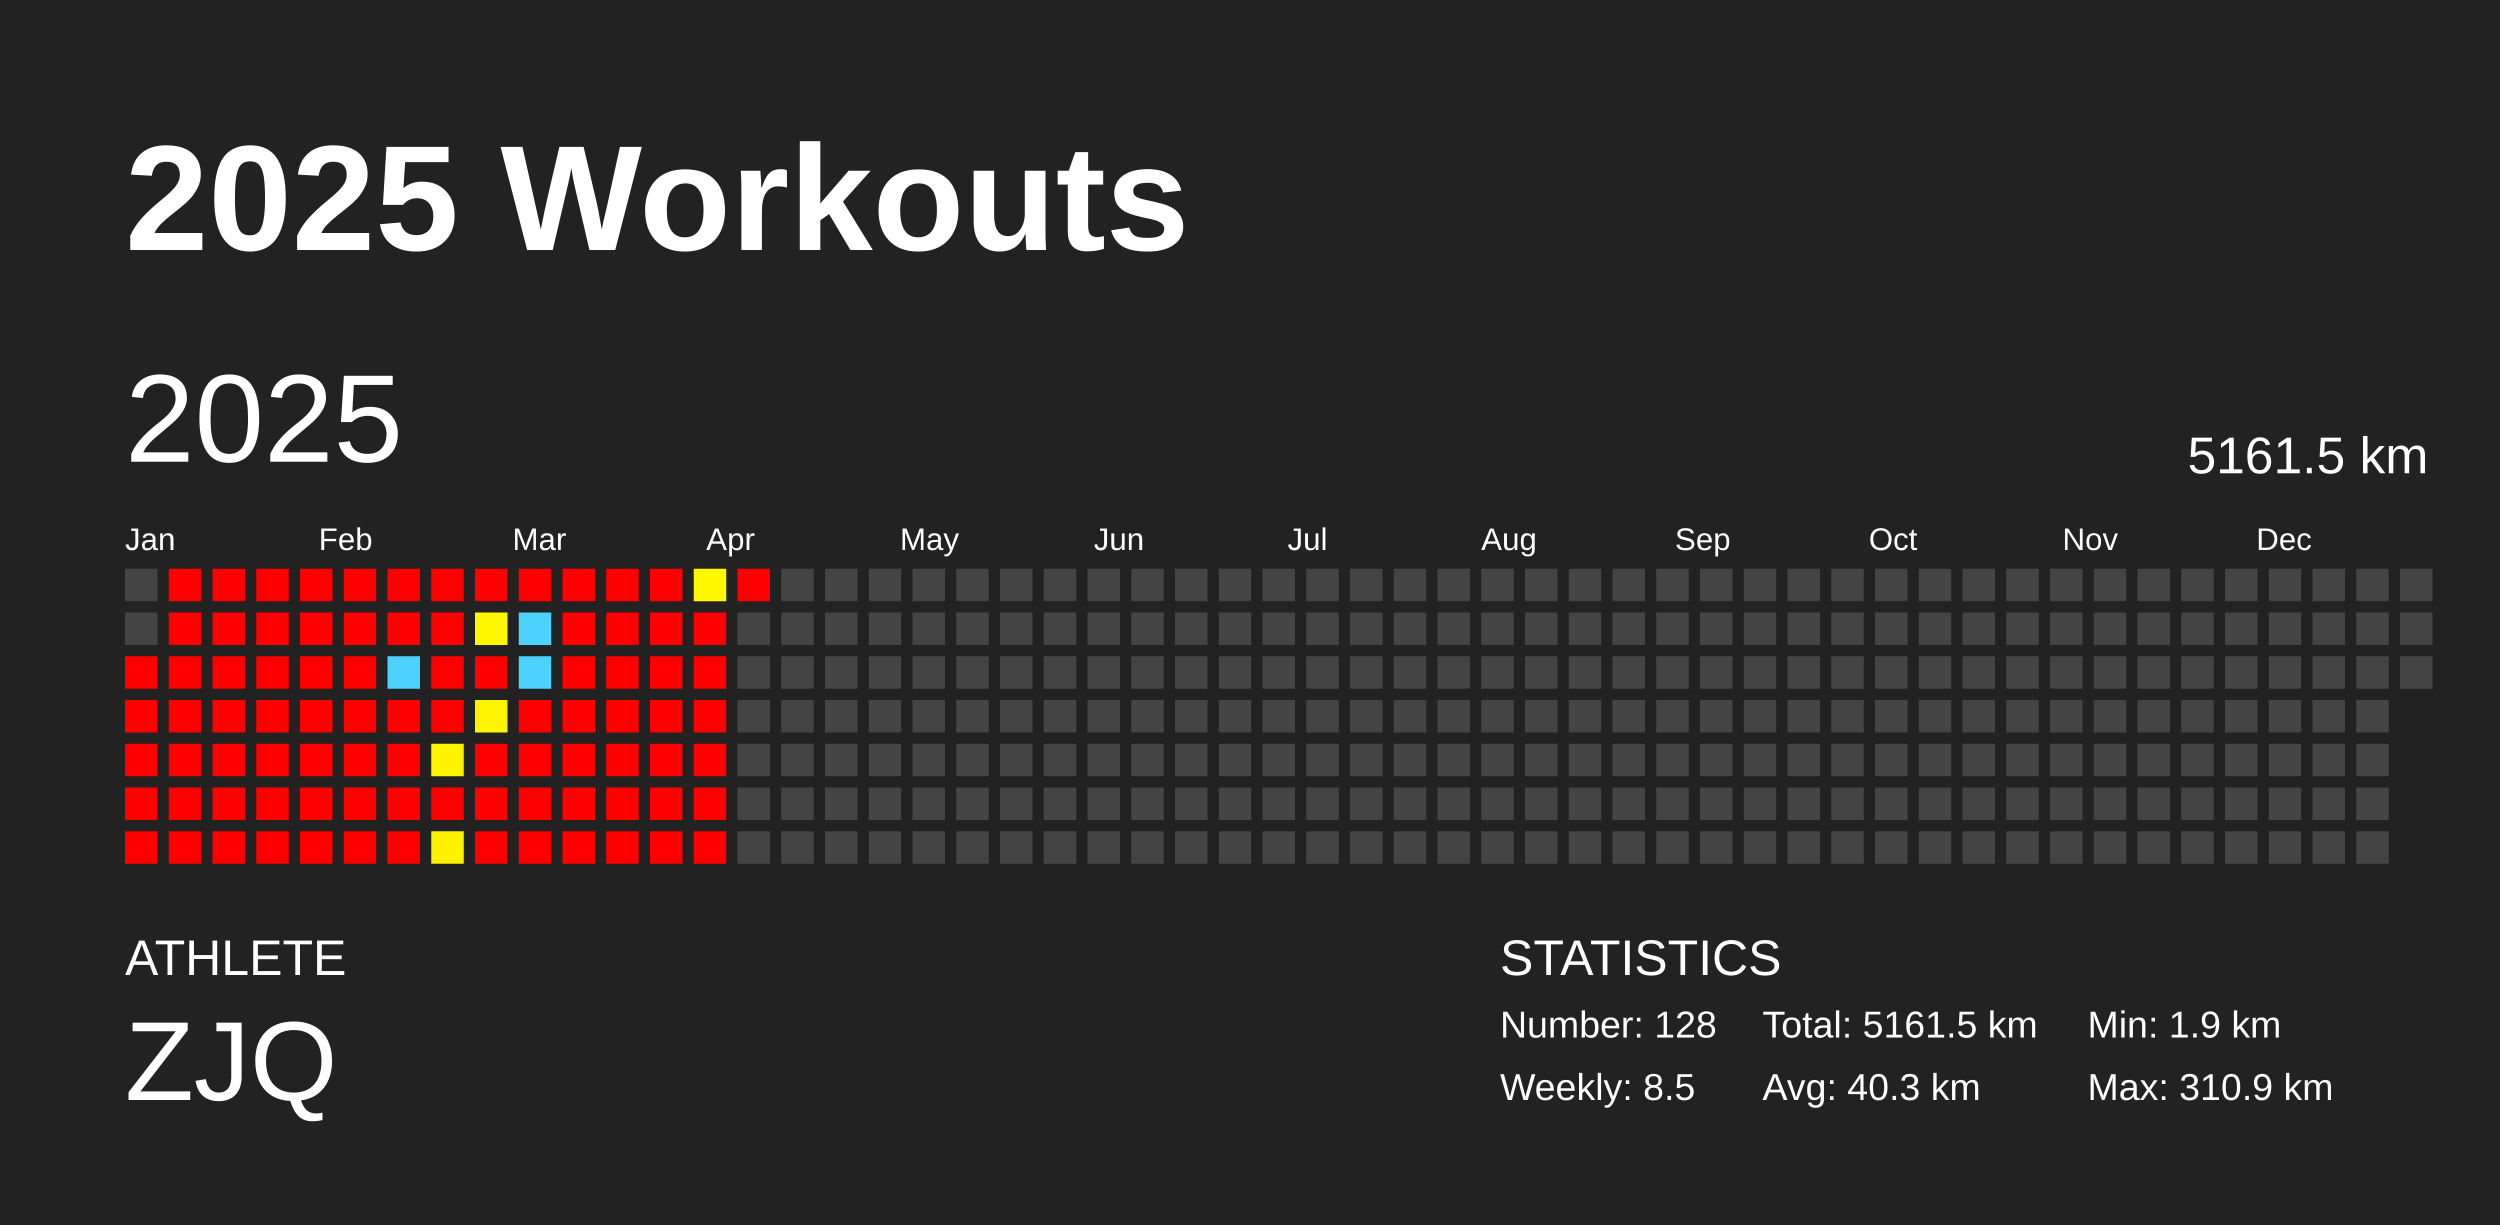
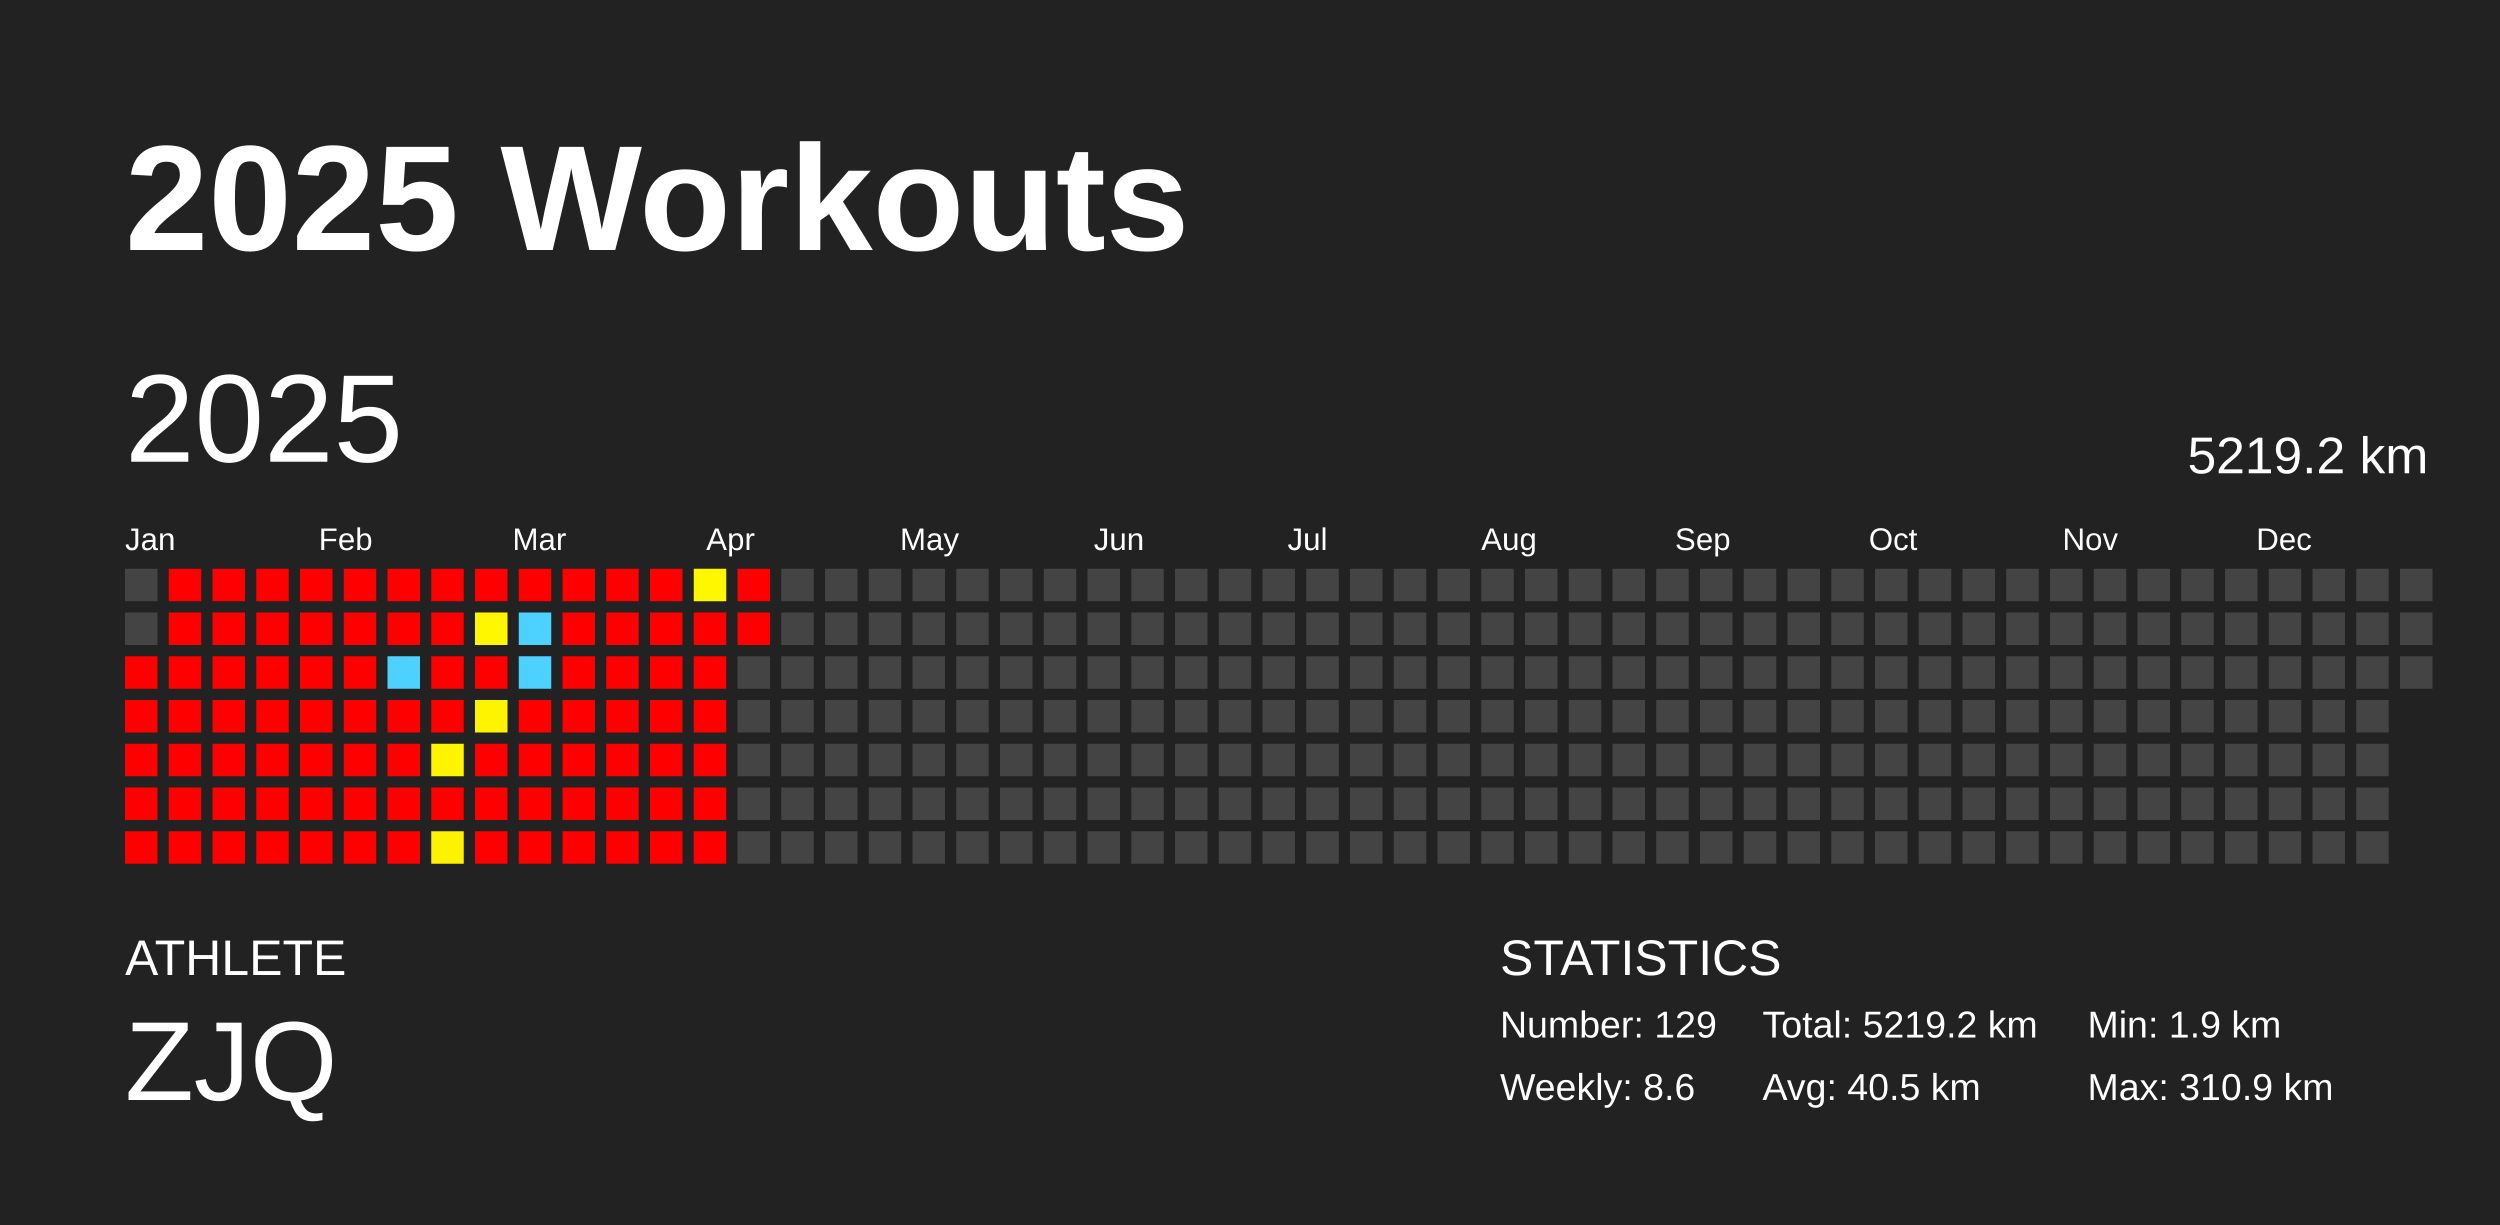
<svg xmlns="http://www.w3.org/2000/svg" baseProfile="full" height="98mm" version="1.1" viewBox="0,0,200,98" width="200mm">
  <defs />
  <rect fill="#222222" height="98" width="200" x="0" y="0" />
  <text fill="#FFFFFF" style="font-size:12px; font-family:Arial; font-weight:bold;" x="10" y="20">2025 Workouts</text>
  <text fill="#FFFFFF" style="font-size:4px; font-family:Arial" x="10" y="78">ATHLETE</text>
  <text fill="#FFFFFF" style="font-size:9px; font-family:Arial" x="10" y="88">ZJQ</text>
  <text fill="#FFFFFF" style="font-size:4px; font-family:Arial" x="120" y="78">STATISTICS</text>
-   <text fill="#FFFFFF" style="font-size:3px; font-family:Arial" x="120" y="83">Number: 128</text>
-   <text fill="#FFFFFF" style="font-size:3px; font-family:Arial" x="120" y="88">Weekly: 8.5</text>
-   <text fill="#FFFFFF" style="font-size:3px; font-family:Arial" x="141" y="83">Total: 5161.5 km</text>
-   <text fill="#FFFFFF" style="font-size:3px; font-family:Arial" x="141" y="88">Avg: 40.3 km</text>
+   <text fill="#FFFFFF" style="font-size:3px; font-family:Arial" x="120" y="83">Number: 129</text>
+   <text fill="#FFFFFF" style="font-size:3px; font-family:Arial" x="120" y="88">Weekly: 8.6</text>
+   <text fill="#FFFFFF" style="font-size:3px; font-family:Arial" x="141" y="83">Total: 5219.2 km</text>
+   <text fill="#FFFFFF" style="font-size:3px; font-family:Arial" x="141" y="88">Avg: 40.5 km</text>
  <text fill="#FFFFFF" style="font-size:3px; font-family:Arial" x="167" y="83">Min: 1.9 km</text>
  <text fill="#FFFFFF" style="font-size:3px; font-family:Arial" x="167" y="88">Max: 310.9 km</text>
  <text dominant-baseline="hanging" fill="#FFFFFF" style="font-size:10.0px; font-family:Arial;" x="10" y="30">2025</text>
-   <text dominant-baseline="hanging" fill="#FFFFFF" style="font-size:4.125px; font-family:Arial;" x="175" y="35">5161.5 km</text>
+   <text dominant-baseline="hanging" fill="#FFFFFF" style="font-size:4.125px; font-family:Arial;" x="175" y="35">5219.2 km</text>
  <text fill="#FFFFFF" style="font-size:2.5px; font-family:Arial" x="10.0" y="44">Jan</text>
  <text fill="#FFFFFF" style="font-size:2.5px; font-family:Arial" x="25.5" y="44">Feb</text>
  <text fill="#FFFFFF" style="font-size:2.5px; font-family:Arial" x="41.0" y="44">Mar</text>
  <text fill="#FFFFFF" style="font-size:2.5px; font-family:Arial" x="56.5" y="44">Apr</text>
  <text fill="#FFFFFF" style="font-size:2.5px; font-family:Arial" x="72.0" y="44">May</text>
  <text fill="#FFFFFF" style="font-size:2.5px; font-family:Arial" x="87.5" y="44">Jun</text>
  <text fill="#FFFFFF" style="font-size:2.5px; font-family:Arial" x="103.0" y="44">Jul</text>
  <text fill="#FFFFFF" style="font-size:2.5px; font-family:Arial" x="118.5" y="44">Aug</text>
  <text fill="#FFFFFF" style="font-size:2.5px; font-family:Arial" x="134.0" y="44">Sep</text>
  <text fill="#FFFFFF" style="font-size:2.5px; font-family:Arial" x="149.5" y="44">Oct</text>
  <text fill="#FFFFFF" style="font-size:2.5px; font-family:Arial" x="165.0" y="44">Nov</text>
  <text fill="#FFFFFF" style="font-size:2.5px; font-family:Arial" x="180.5" y="44">Dec</text>
  <rect fill="#444444" height="2.6" width="2.6" x="10.0" y="45.5" />
  <rect fill="#444444" height="2.6" width="2.6" x="10.0" y="49.0" />
  <rect fill="red" height="2.6" width="2.6" x="10.0" y="52.5" />
  <rect fill="red" height="2.6" width="2.6" x="10.0" y="56.0" />
  <rect fill="red" height="2.6" width="2.6" x="10.0" y="59.5" />
  <rect fill="red" height="2.6" width="2.6" x="10.0" y="63.0" />
  <rect fill="red" height="2.6" width="2.6" x="10.0" y="66.5" />
  <rect fill="red" height="2.6" width="2.6" x="13.5" y="45.5" />
  <rect fill="red" height="2.6" width="2.6" x="13.5" y="49.0" />
  <rect fill="red" height="2.6" width="2.6" x="13.5" y="52.5" />
  <rect fill="red" height="2.6" width="2.6" x="13.5" y="56.0" />
  <rect fill="red" height="2.6" width="2.6" x="13.5" y="59.5" />
  <rect fill="red" height="2.6" width="2.6" x="13.5" y="63.0" />
  <rect fill="red" height="2.6" width="2.6" x="13.5" y="66.5" />
  <rect fill="red" height="2.6" width="2.6" x="17.0" y="45.5" />
  <rect fill="red" height="2.6" width="2.6" x="17.0" y="49.0" />
  <rect fill="red" height="2.6" width="2.6" x="17.0" y="52.5" />
  <rect fill="red" height="2.6" width="2.6" x="17.0" y="56.0" />
  <rect fill="red" height="2.6" width="2.6" x="17.0" y="59.5" />
  <rect fill="red" height="2.6" width="2.6" x="17.0" y="63.0" />
  <rect fill="red" height="2.6" width="2.6" x="17.0" y="66.5" />
  <rect fill="red" height="2.6" width="2.6" x="20.5" y="45.5" />
  <rect fill="red" height="2.6" width="2.6" x="20.5" y="49.0" />
  <rect fill="red" height="2.6" width="2.6" x="20.5" y="52.5" />
  <rect fill="red" height="2.6" width="2.6" x="20.5" y="56.0" />
  <rect fill="red" height="2.6" width="2.6" x="20.5" y="59.5" />
  <rect fill="red" height="2.6" width="2.6" x="20.5" y="63.0" />
  <rect fill="red" height="2.6" width="2.6" x="20.5" y="66.5" />
  <rect fill="red" height="2.6" width="2.6" x="24.0" y="45.5" />
  <rect fill="red" height="2.6" width="2.6" x="24.0" y="49.0" />
  <rect fill="red" height="2.6" width="2.6" x="24.0" y="52.5" />
  <rect fill="red" height="2.6" width="2.6" x="24.0" y="56.0" />
  <rect fill="red" height="2.6" width="2.6" x="24.0" y="59.5" />
  <rect fill="red" height="2.6" width="2.6" x="24.0" y="63.0" />
  <rect fill="red" height="2.6" width="2.6" x="24.0" y="66.5" />
  <rect fill="red" height="2.6" width="2.6" x="27.5" y="45.5" />
  <rect fill="red" height="2.6" width="2.6" x="27.5" y="49.0" />
  <rect fill="red" height="2.6" width="2.6" x="27.5" y="52.5" />
  <rect fill="red" height="2.6" width="2.6" x="27.5" y="56.0" />
  <rect fill="red" height="2.6" width="2.6" x="27.5" y="59.5" />
  <rect fill="red" height="2.6" width="2.6" x="27.5" y="63.0" />
  <rect fill="red" height="2.6" width="2.6" x="27.5" y="66.5" />
  <rect fill="red" height="2.6" width="2.6" x="31.0" y="45.5" />
  <rect fill="red" height="2.6" width="2.6" x="31.0" y="49.0" />
  <rect fill="#4dd2ff" height="2.6" width="2.6" x="31.0" y="52.5" />
  <rect fill="red" height="2.6" width="2.6" x="31.0" y="56.0" />
  <rect fill="red" height="2.6" width="2.6" x="31.0" y="59.5" />
  <rect fill="red" height="2.6" width="2.6" x="31.0" y="63.0" />
  <rect fill="red" height="2.6" width="2.6" x="31.0" y="66.5" />
  <rect fill="red" height="2.6" width="2.6" x="34.5" y="45.5" />
  <rect fill="red" height="2.6" width="2.6" x="34.5" y="49.0" />
  <rect fill="red" height="2.6" width="2.6" x="34.5" y="52.5" />
  <rect fill="red" height="2.6" width="2.6" x="34.5" y="56.0" />
  <rect fill="#fff300" height="2.6" width="2.6" x="34.5" y="59.5" />
  <rect fill="red" height="2.6" width="2.6" x="34.5" y="63.0" />
  <rect fill="#fff200" height="2.6" width="2.6" x="34.5" y="66.5" />
  <rect fill="red" height="2.6" width="2.6" x="38.0" y="45.5" />
  <rect fill="#fff700" height="2.6" width="2.6" x="38.0" y="49.0" />
  <rect fill="red" height="2.6" width="2.6" x="38.0" y="52.5" />
  <rect fill="#fff400" height="2.6" width="2.6" x="38.0" y="56.0" />
  <rect fill="red" height="2.6" width="2.6" x="38.0" y="59.5" />
  <rect fill="red" height="2.6" width="2.6" x="38.0" y="63.0" />
  <rect fill="red" height="2.6" width="2.6" x="38.0" y="66.5" />
  <rect fill="red" height="2.6" width="2.6" x="41.5" y="45.5" />
  <rect fill="#4dd2ff" height="2.6" width="2.6" x="41.5" y="49.0" />
  <rect fill="#4dd2ff" height="2.6" width="2.6" x="41.5" y="52.5" />
  <rect fill="red" height="2.6" width="2.6" x="41.5" y="56.0" />
  <rect fill="red" height="2.6" width="2.6" x="41.5" y="59.5" />
  <rect fill="red" height="2.6" width="2.6" x="41.5" y="63.0" />
  <rect fill="red" height="2.6" width="2.6" x="41.5" y="66.5" />
  <rect fill="red" height="2.6" width="2.6" x="45.0" y="45.5" />
  <rect fill="red" height="2.6" width="2.6" x="45.0" y="49.0" />
  <rect fill="red" height="2.6" width="2.6" x="45.0" y="52.5" />
  <rect fill="red" height="2.6" width="2.6" x="45.0" y="56.0" />
  <rect fill="red" height="2.6" width="2.6" x="45.0" y="59.5" />
  <rect fill="red" height="2.6" width="2.6" x="45.0" y="63.0" />
  <rect fill="red" height="2.6" width="2.6" x="45.0" y="66.5" />
  <rect fill="red" height="2.6" width="2.6" x="48.5" y="45.5" />
  <rect fill="red" height="2.6" width="2.6" x="48.5" y="49.0" />
  <rect fill="red" height="2.6" width="2.6" x="48.5" y="52.5" />
  <rect fill="red" height="2.6" width="2.6" x="48.5" y="56.0" />
  <rect fill="red" height="2.6" width="2.6" x="48.5" y="59.5" />
  <rect fill="red" height="2.6" width="2.6" x="48.5" y="63.0" />
  <rect fill="red" height="2.6" width="2.6" x="48.5" y="66.5" />
  <rect fill="red" height="2.6" width="2.6" x="52.0" y="45.5" />
  <rect fill="red" height="2.6" width="2.6" x="52.0" y="49.0" />
  <rect fill="red" height="2.6" width="2.6" x="52.0" y="52.5" />
  <rect fill="red" height="2.6" width="2.6" x="52.0" y="56.0" />
  <rect fill="red" height="2.6" width="2.6" x="52.0" y="59.5" />
  <rect fill="red" height="2.6" width="2.6" x="52.0" y="63.0" />
  <rect fill="red" height="2.6" width="2.6" x="52.0" y="66.5" />
  <rect fill="#fff700" height="2.6" width="2.6" x="55.5" y="45.5" />
  <rect fill="red" height="2.6" width="2.6" x="55.5" y="49.0" />
  <rect fill="red" height="2.6" width="2.6" x="55.5" y="52.5" />
  <rect fill="red" height="2.6" width="2.6" x="55.5" y="56.0" />
  <rect fill="red" height="2.6" width="2.6" x="55.5" y="59.5" />
  <rect fill="red" height="2.6" width="2.6" x="55.5" y="63.0" />
  <rect fill="red" height="2.6" width="2.6" x="55.5" y="66.5" />
  <rect fill="red" height="2.6" width="2.6" x="59.0" y="45.5" />
-   <rect fill="#444444" height="2.6" width="2.6" x="59.0" y="49.0" />
+   <rect fill="red" height="2.6" width="2.6" x="59.0" y="49.0" />
  <rect fill="#444444" height="2.6" width="2.6" x="59.0" y="52.5" />
  <rect fill="#444444" height="2.6" width="2.6" x="59.0" y="56.0" />
  <rect fill="#444444" height="2.6" width="2.6" x="59.0" y="59.5" />
  <rect fill="#444444" height="2.6" width="2.6" x="59.0" y="63.0" />
  <rect fill="#444444" height="2.6" width="2.6" x="59.0" y="66.5" />
  <rect fill="#444444" height="2.6" width="2.6" x="62.5" y="45.5" />
  <rect fill="#444444" height="2.6" width="2.6" x="62.5" y="49.0" />
  <rect fill="#444444" height="2.6" width="2.6" x="62.5" y="52.5" />
  <rect fill="#444444" height="2.6" width="2.6" x="62.5" y="56.0" />
  <rect fill="#444444" height="2.6" width="2.6" x="62.5" y="59.5" />
  <rect fill="#444444" height="2.6" width="2.6" x="62.5" y="63.0" />
  <rect fill="#444444" height="2.6" width="2.6" x="62.5" y="66.5" />
  <rect fill="#444444" height="2.6" width="2.6" x="66.0" y="45.5" />
  <rect fill="#444444" height="2.6" width="2.6" x="66.0" y="49.0" />
  <rect fill="#444444" height="2.6" width="2.6" x="66.0" y="52.5" />
  <rect fill="#444444" height="2.6" width="2.6" x="66.0" y="56.0" />
  <rect fill="#444444" height="2.6" width="2.6" x="66.0" y="59.5" />
  <rect fill="#444444" height="2.6" width="2.6" x="66.0" y="63.0" />
  <rect fill="#444444" height="2.6" width="2.6" x="66.0" y="66.5" />
  <rect fill="#444444" height="2.6" width="2.6" x="69.5" y="45.5" />
  <rect fill="#444444" height="2.6" width="2.6" x="69.5" y="49.0" />
  <rect fill="#444444" height="2.6" width="2.6" x="69.5" y="52.5" />
  <rect fill="#444444" height="2.6" width="2.6" x="69.5" y="56.0" />
  <rect fill="#444444" height="2.6" width="2.6" x="69.5" y="59.5" />
  <rect fill="#444444" height="2.6" width="2.6" x="69.5" y="63.0" />
  <rect fill="#444444" height="2.6" width="2.6" x="69.5" y="66.5" />
  <rect fill="#444444" height="2.6" width="2.6" x="73.0" y="45.5" />
  <rect fill="#444444" height="2.6" width="2.6" x="73.0" y="49.0" />
  <rect fill="#444444" height="2.6" width="2.6" x="73.0" y="52.5" />
  <rect fill="#444444" height="2.6" width="2.6" x="73.0" y="56.0" />
  <rect fill="#444444" height="2.6" width="2.6" x="73.0" y="59.5" />
  <rect fill="#444444" height="2.6" width="2.6" x="73.0" y="63.0" />
  <rect fill="#444444" height="2.6" width="2.6" x="73.0" y="66.5" />
  <rect fill="#444444" height="2.6" width="2.6" x="76.5" y="45.5" />
  <rect fill="#444444" height="2.6" width="2.6" x="76.5" y="49.0" />
  <rect fill="#444444" height="2.6" width="2.6" x="76.5" y="52.5" />
  <rect fill="#444444" height="2.6" width="2.6" x="76.5" y="56.0" />
  <rect fill="#444444" height="2.6" width="2.6" x="76.5" y="59.5" />
  <rect fill="#444444" height="2.6" width="2.6" x="76.5" y="63.0" />
  <rect fill="#444444" height="2.6" width="2.6" x="76.5" y="66.5" />
  <rect fill="#444444" height="2.6" width="2.6" x="80.0" y="45.5" />
  <rect fill="#444444" height="2.6" width="2.6" x="80.0" y="49.0" />
  <rect fill="#444444" height="2.6" width="2.6" x="80.0" y="52.5" />
  <rect fill="#444444" height="2.6" width="2.6" x="80.0" y="56.0" />
  <rect fill="#444444" height="2.6" width="2.6" x="80.0" y="59.5" />
  <rect fill="#444444" height="2.6" width="2.6" x="80.0" y="63.0" />
  <rect fill="#444444" height="2.6" width="2.6" x="80.0" y="66.5" />
  <rect fill="#444444" height="2.6" width="2.6" x="83.5" y="45.5" />
  <rect fill="#444444" height="2.6" width="2.6" x="83.5" y="49.0" />
  <rect fill="#444444" height="2.6" width="2.6" x="83.5" y="52.5" />
  <rect fill="#444444" height="2.6" width="2.6" x="83.5" y="56.0" />
  <rect fill="#444444" height="2.6" width="2.6" x="83.5" y="59.5" />
  <rect fill="#444444" height="2.6" width="2.6" x="83.5" y="63.0" />
  <rect fill="#444444" height="2.6" width="2.6" x="83.5" y="66.5" />
  <rect fill="#444444" height="2.6" width="2.6" x="87.0" y="45.5" />
  <rect fill="#444444" height="2.6" width="2.6" x="87.0" y="49.0" />
  <rect fill="#444444" height="2.6" width="2.6" x="87.0" y="52.5" />
  <rect fill="#444444" height="2.6" width="2.6" x="87.0" y="56.0" />
  <rect fill="#444444" height="2.6" width="2.6" x="87.0" y="59.5" />
  <rect fill="#444444" height="2.6" width="2.6" x="87.0" y="63.0" />
  <rect fill="#444444" height="2.6" width="2.6" x="87.0" y="66.5" />
  <rect fill="#444444" height="2.6" width="2.6" x="90.5" y="45.5" />
  <rect fill="#444444" height="2.6" width="2.6" x="90.5" y="49.0" />
  <rect fill="#444444" height="2.6" width="2.6" x="90.5" y="52.5" />
  <rect fill="#444444" height="2.6" width="2.6" x="90.5" y="56.0" />
  <rect fill="#444444" height="2.6" width="2.6" x="90.5" y="59.5" />
  <rect fill="#444444" height="2.6" width="2.6" x="90.5" y="63.0" />
  <rect fill="#444444" height="2.6" width="2.6" x="90.5" y="66.5" />
  <rect fill="#444444" height="2.6" width="2.6" x="94.0" y="45.5" />
  <rect fill="#444444" height="2.6" width="2.6" x="94.0" y="49.0" />
  <rect fill="#444444" height="2.6" width="2.6" x="94.0" y="52.5" />
  <rect fill="#444444" height="2.6" width="2.6" x="94.0" y="56.0" />
  <rect fill="#444444" height="2.6" width="2.6" x="94.0" y="59.5" />
  <rect fill="#444444" height="2.6" width="2.6" x="94.0" y="63.0" />
  <rect fill="#444444" height="2.6" width="2.6" x="94.0" y="66.5" />
  <rect fill="#444444" height="2.6" width="2.6" x="97.5" y="45.5" />
  <rect fill="#444444" height="2.6" width="2.6" x="97.5" y="49.0" />
  <rect fill="#444444" height="2.6" width="2.6" x="97.5" y="52.5" />
  <rect fill="#444444" height="2.6" width="2.6" x="97.5" y="56.0" />
  <rect fill="#444444" height="2.6" width="2.6" x="97.5" y="59.5" />
  <rect fill="#444444" height="2.6" width="2.6" x="97.5" y="63.0" />
  <rect fill="#444444" height="2.6" width="2.6" x="97.5" y="66.5" />
  <rect fill="#444444" height="2.6" width="2.6" x="101.0" y="45.5" />
  <rect fill="#444444" height="2.6" width="2.6" x="101.0" y="49.0" />
  <rect fill="#444444" height="2.6" width="2.6" x="101.0" y="52.5" />
  <rect fill="#444444" height="2.6" width="2.6" x="101.0" y="56.0" />
  <rect fill="#444444" height="2.6" width="2.6" x="101.0" y="59.5" />
  <rect fill="#444444" height="2.6" width="2.6" x="101.0" y="63.0" />
  <rect fill="#444444" height="2.6" width="2.6" x="101.0" y="66.5" />
  <rect fill="#444444" height="2.6" width="2.6" x="104.5" y="45.5" />
  <rect fill="#444444" height="2.6" width="2.6" x="104.5" y="49.0" />
  <rect fill="#444444" height="2.6" width="2.6" x="104.5" y="52.5" />
  <rect fill="#444444" height="2.6" width="2.6" x="104.5" y="56.0" />
  <rect fill="#444444" height="2.6" width="2.6" x="104.5" y="59.5" />
  <rect fill="#444444" height="2.6" width="2.6" x="104.5" y="63.0" />
  <rect fill="#444444" height="2.6" width="2.6" x="104.5" y="66.5" />
  <rect fill="#444444" height="2.6" width="2.6" x="108.0" y="45.5" />
  <rect fill="#444444" height="2.6" width="2.6" x="108.0" y="49.0" />
  <rect fill="#444444" height="2.6" width="2.6" x="108.0" y="52.5" />
  <rect fill="#444444" height="2.6" width="2.6" x="108.0" y="56.0" />
  <rect fill="#444444" height="2.6" width="2.6" x="108.0" y="59.5" />
  <rect fill="#444444" height="2.6" width="2.6" x="108.0" y="63.0" />
  <rect fill="#444444" height="2.6" width="2.6" x="108.0" y="66.5" />
  <rect fill="#444444" height="2.6" width="2.6" x="111.5" y="45.5" />
  <rect fill="#444444" height="2.6" width="2.6" x="111.5" y="49.0" />
  <rect fill="#444444" height="2.6" width="2.6" x="111.5" y="52.5" />
  <rect fill="#444444" height="2.6" width="2.6" x="111.5" y="56.0" />
  <rect fill="#444444" height="2.6" width="2.6" x="111.5" y="59.5" />
  <rect fill="#444444" height="2.6" width="2.6" x="111.5" y="63.0" />
  <rect fill="#444444" height="2.6" width="2.6" x="111.5" y="66.5" />
  <rect fill="#444444" height="2.6" width="2.6" x="115.0" y="45.5" />
  <rect fill="#444444" height="2.6" width="2.6" x="115.0" y="49.0" />
  <rect fill="#444444" height="2.6" width="2.6" x="115.0" y="52.5" />
  <rect fill="#444444" height="2.6" width="2.6" x="115.0" y="56.0" />
  <rect fill="#444444" height="2.6" width="2.6" x="115.0" y="59.5" />
  <rect fill="#444444" height="2.6" width="2.6" x="115.0" y="63.0" />
  <rect fill="#444444" height="2.6" width="2.6" x="115.0" y="66.5" />
  <rect fill="#444444" height="2.6" width="2.6" x="118.5" y="45.5" />
  <rect fill="#444444" height="2.6" width="2.6" x="118.5" y="49.0" />
  <rect fill="#444444" height="2.6" width="2.6" x="118.5" y="52.5" />
  <rect fill="#444444" height="2.6" width="2.6" x="118.5" y="56.0" />
  <rect fill="#444444" height="2.6" width="2.6" x="118.5" y="59.5" />
  <rect fill="#444444" height="2.6" width="2.6" x="118.5" y="63.0" />
  <rect fill="#444444" height="2.6" width="2.6" x="118.5" y="66.5" />
  <rect fill="#444444" height="2.6" width="2.6" x="122.0" y="45.5" />
  <rect fill="#444444" height="2.6" width="2.6" x="122.0" y="49.0" />
  <rect fill="#444444" height="2.6" width="2.6" x="122.0" y="52.5" />
  <rect fill="#444444" height="2.6" width="2.6" x="122.0" y="56.0" />
  <rect fill="#444444" height="2.6" width="2.6" x="122.0" y="59.5" />
  <rect fill="#444444" height="2.6" width="2.6" x="122.0" y="63.0" />
  <rect fill="#444444" height="2.6" width="2.6" x="122.0" y="66.5" />
  <rect fill="#444444" height="2.6" width="2.6" x="125.5" y="45.5" />
  <rect fill="#444444" height="2.6" width="2.6" x="125.5" y="49.0" />
  <rect fill="#444444" height="2.6" width="2.6" x="125.5" y="52.5" />
  <rect fill="#444444" height="2.6" width="2.6" x="125.5" y="56.0" />
  <rect fill="#444444" height="2.6" width="2.6" x="125.5" y="59.5" />
  <rect fill="#444444" height="2.6" width="2.6" x="125.5" y="63.0" />
  <rect fill="#444444" height="2.6" width="2.6" x="125.5" y="66.5" />
  <rect fill="#444444" height="2.6" width="2.6" x="129.0" y="45.5" />
  <rect fill="#444444" height="2.6" width="2.6" x="129.0" y="49.0" />
  <rect fill="#444444" height="2.6" width="2.6" x="129.0" y="52.5" />
  <rect fill="#444444" height="2.6" width="2.6" x="129.0" y="56.0" />
  <rect fill="#444444" height="2.6" width="2.6" x="129.0" y="59.5" />
  <rect fill="#444444" height="2.6" width="2.6" x="129.0" y="63.0" />
  <rect fill="#444444" height="2.6" width="2.6" x="129.0" y="66.5" />
  <rect fill="#444444" height="2.6" width="2.6" x="132.5" y="45.5" />
  <rect fill="#444444" height="2.6" width="2.6" x="132.5" y="49.0" />
  <rect fill="#444444" height="2.6" width="2.6" x="132.5" y="52.5" />
  <rect fill="#444444" height="2.6" width="2.6" x="132.5" y="56.0" />
  <rect fill="#444444" height="2.6" width="2.6" x="132.5" y="59.5" />
  <rect fill="#444444" height="2.6" width="2.6" x="132.5" y="63.0" />
  <rect fill="#444444" height="2.6" width="2.6" x="132.5" y="66.5" />
  <rect fill="#444444" height="2.6" width="2.6" x="136.0" y="45.5" />
  <rect fill="#444444" height="2.6" width="2.6" x="136.0" y="49.0" />
  <rect fill="#444444" height="2.6" width="2.6" x="136.0" y="52.5" />
  <rect fill="#444444" height="2.6" width="2.6" x="136.0" y="56.0" />
  <rect fill="#444444" height="2.6" width="2.6" x="136.0" y="59.5" />
  <rect fill="#444444" height="2.6" width="2.6" x="136.0" y="63.0" />
  <rect fill="#444444" height="2.6" width="2.6" x="136.0" y="66.5" />
  <rect fill="#444444" height="2.6" width="2.6" x="139.5" y="45.5" />
  <rect fill="#444444" height="2.6" width="2.6" x="139.5" y="49.0" />
  <rect fill="#444444" height="2.6" width="2.6" x="139.5" y="52.5" />
  <rect fill="#444444" height="2.6" width="2.6" x="139.5" y="56.0" />
  <rect fill="#444444" height="2.6" width="2.6" x="139.5" y="59.5" />
  <rect fill="#444444" height="2.6" width="2.6" x="139.5" y="63.0" />
  <rect fill="#444444" height="2.6" width="2.6" x="139.5" y="66.5" />
  <rect fill="#444444" height="2.6" width="2.6" x="143.0" y="45.5" />
  <rect fill="#444444" height="2.6" width="2.6" x="143.0" y="49.0" />
  <rect fill="#444444" height="2.6" width="2.6" x="143.0" y="52.5" />
  <rect fill="#444444" height="2.6" width="2.6" x="143.0" y="56.0" />
  <rect fill="#444444" height="2.6" width="2.6" x="143.0" y="59.5" />
  <rect fill="#444444" height="2.6" width="2.6" x="143.0" y="63.0" />
  <rect fill="#444444" height="2.6" width="2.6" x="143.0" y="66.5" />
  <rect fill="#444444" height="2.6" width="2.6" x="146.5" y="45.5" />
  <rect fill="#444444" height="2.6" width="2.6" x="146.5" y="49.0" />
  <rect fill="#444444" height="2.6" width="2.6" x="146.5" y="52.5" />
  <rect fill="#444444" height="2.6" width="2.6" x="146.5" y="56.0" />
  <rect fill="#444444" height="2.6" width="2.6" x="146.5" y="59.5" />
  <rect fill="#444444" height="2.6" width="2.6" x="146.5" y="63.0" />
  <rect fill="#444444" height="2.6" width="2.6" x="146.5" y="66.5" />
  <rect fill="#444444" height="2.6" width="2.6" x="150.0" y="45.5" />
  <rect fill="#444444" height="2.6" width="2.6" x="150.0" y="49.0" />
  <rect fill="#444444" height="2.6" width="2.6" x="150.0" y="52.5" />
  <rect fill="#444444" height="2.6" width="2.6" x="150.0" y="56.0" />
  <rect fill="#444444" height="2.6" width="2.6" x="150.0" y="59.5" />
  <rect fill="#444444" height="2.6" width="2.6" x="150.0" y="63.0" />
  <rect fill="#444444" height="2.6" width="2.6" x="150.0" y="66.5" />
  <rect fill="#444444" height="2.6" width="2.6" x="153.5" y="45.5" />
  <rect fill="#444444" height="2.6" width="2.6" x="153.5" y="49.0" />
  <rect fill="#444444" height="2.6" width="2.6" x="153.5" y="52.5" />
  <rect fill="#444444" height="2.6" width="2.6" x="153.5" y="56.0" />
  <rect fill="#444444" height="2.6" width="2.6" x="153.5" y="59.5" />
  <rect fill="#444444" height="2.6" width="2.6" x="153.5" y="63.0" />
  <rect fill="#444444" height="2.6" width="2.6" x="153.5" y="66.5" />
  <rect fill="#444444" height="2.6" width="2.6" x="157.0" y="45.5" />
  <rect fill="#444444" height="2.6" width="2.6" x="157.0" y="49.0" />
  <rect fill="#444444" height="2.6" width="2.6" x="157.0" y="52.5" />
  <rect fill="#444444" height="2.6" width="2.6" x="157.0" y="56.0" />
  <rect fill="#444444" height="2.6" width="2.6" x="157.0" y="59.5" />
  <rect fill="#444444" height="2.6" width="2.6" x="157.0" y="63.0" />
  <rect fill="#444444" height="2.6" width="2.6" x="157.0" y="66.5" />
  <rect fill="#444444" height="2.6" width="2.6" x="160.5" y="45.5" />
  <rect fill="#444444" height="2.6" width="2.6" x="160.5" y="49.0" />
  <rect fill="#444444" height="2.6" width="2.6" x="160.5" y="52.5" />
  <rect fill="#444444" height="2.6" width="2.6" x="160.5" y="56.0" />
  <rect fill="#444444" height="2.6" width="2.6" x="160.5" y="59.5" />
  <rect fill="#444444" height="2.6" width="2.6" x="160.5" y="63.0" />
  <rect fill="#444444" height="2.6" width="2.6" x="160.5" y="66.5" />
  <rect fill="#444444" height="2.6" width="2.6" x="164.0" y="45.5" />
  <rect fill="#444444" height="2.6" width="2.6" x="164.0" y="49.0" />
  <rect fill="#444444" height="2.6" width="2.6" x="164.0" y="52.5" />
  <rect fill="#444444" height="2.6" width="2.6" x="164.0" y="56.0" />
  <rect fill="#444444" height="2.6" width="2.6" x="164.0" y="59.5" />
  <rect fill="#444444" height="2.6" width="2.6" x="164.0" y="63.0" />
  <rect fill="#444444" height="2.6" width="2.6" x="164.0" y="66.5" />
  <rect fill="#444444" height="2.6" width="2.6" x="167.5" y="45.5" />
  <rect fill="#444444" height="2.6" width="2.6" x="167.5" y="49.0" />
  <rect fill="#444444" height="2.6" width="2.6" x="167.5" y="52.5" />
  <rect fill="#444444" height="2.6" width="2.6" x="167.5" y="56.0" />
  <rect fill="#444444" height="2.6" width="2.6" x="167.5" y="59.5" />
  <rect fill="#444444" height="2.6" width="2.6" x="167.5" y="63.0" />
  <rect fill="#444444" height="2.6" width="2.6" x="167.5" y="66.5" />
  <rect fill="#444444" height="2.6" width="2.6" x="171.0" y="45.5" />
  <rect fill="#444444" height="2.6" width="2.6" x="171.0" y="49.0" />
  <rect fill="#444444" height="2.6" width="2.6" x="171.0" y="52.5" />
  <rect fill="#444444" height="2.6" width="2.6" x="171.0" y="56.0" />
  <rect fill="#444444" height="2.6" width="2.6" x="171.0" y="59.5" />
  <rect fill="#444444" height="2.6" width="2.6" x="171.0" y="63.0" />
  <rect fill="#444444" height="2.6" width="2.6" x="171.0" y="66.5" />
  <rect fill="#444444" height="2.6" width="2.6" x="174.5" y="45.5" />
  <rect fill="#444444" height="2.6" width="2.6" x="174.5" y="49.0" />
  <rect fill="#444444" height="2.6" width="2.6" x="174.5" y="52.5" />
  <rect fill="#444444" height="2.6" width="2.6" x="174.5" y="56.0" />
  <rect fill="#444444" height="2.6" width="2.6" x="174.5" y="59.5" />
  <rect fill="#444444" height="2.6" width="2.6" x="174.5" y="63.0" />
  <rect fill="#444444" height="2.6" width="2.6" x="174.5" y="66.5" />
  <rect fill="#444444" height="2.6" width="2.6" x="178.0" y="45.5" />
  <rect fill="#444444" height="2.6" width="2.6" x="178.0" y="49.0" />
  <rect fill="#444444" height="2.6" width="2.6" x="178.0" y="52.5" />
  <rect fill="#444444" height="2.6" width="2.6" x="178.0" y="56.0" />
  <rect fill="#444444" height="2.6" width="2.6" x="178.0" y="59.5" />
  <rect fill="#444444" height="2.6" width="2.6" x="178.0" y="63.0" />
  <rect fill="#444444" height="2.6" width="2.6" x="178.0" y="66.5" />
  <rect fill="#444444" height="2.6" width="2.6" x="181.5" y="45.5" />
  <rect fill="#444444" height="2.6" width="2.6" x="181.5" y="49.0" />
  <rect fill="#444444" height="2.6" width="2.6" x="181.5" y="52.5" />
  <rect fill="#444444" height="2.6" width="2.6" x="181.5" y="56.0" />
  <rect fill="#444444" height="2.6" width="2.6" x="181.5" y="59.5" />
  <rect fill="#444444" height="2.6" width="2.6" x="181.5" y="63.0" />
  <rect fill="#444444" height="2.6" width="2.6" x="181.5" y="66.5" />
  <rect fill="#444444" height="2.6" width="2.6" x="185.0" y="45.5" />
  <rect fill="#444444" height="2.6" width="2.6" x="185.0" y="49.0" />
  <rect fill="#444444" height="2.6" width="2.6" x="185.0" y="52.5" />
  <rect fill="#444444" height="2.6" width="2.6" x="185.0" y="56.0" />
  <rect fill="#444444" height="2.6" width="2.6" x="185.0" y="59.5" />
  <rect fill="#444444" height="2.6" width="2.6" x="185.0" y="63.0" />
  <rect fill="#444444" height="2.6" width="2.6" x="185.0" y="66.5" />
  <rect fill="#444444" height="2.6" width="2.6" x="188.5" y="45.5" />
  <rect fill="#444444" height="2.6" width="2.6" x="188.5" y="49.0" />
  <rect fill="#444444" height="2.6" width="2.6" x="188.5" y="52.5" />
  <rect fill="#444444" height="2.6" width="2.6" x="188.5" y="56.0" />
  <rect fill="#444444" height="2.6" width="2.6" x="188.5" y="59.5" />
  <rect fill="#444444" height="2.6" width="2.6" x="188.5" y="63.0" />
  <rect fill="#444444" height="2.6" width="2.6" x="188.5" y="66.5" />
  <rect fill="#444444" height="2.6" width="2.6" x="192.0" y="45.5" />
  <rect fill="#444444" height="2.6" width="2.6" x="192.0" y="49.0" />
  <rect fill="#444444" height="2.6" width="2.6" x="192.0" y="52.5" />
</svg>
